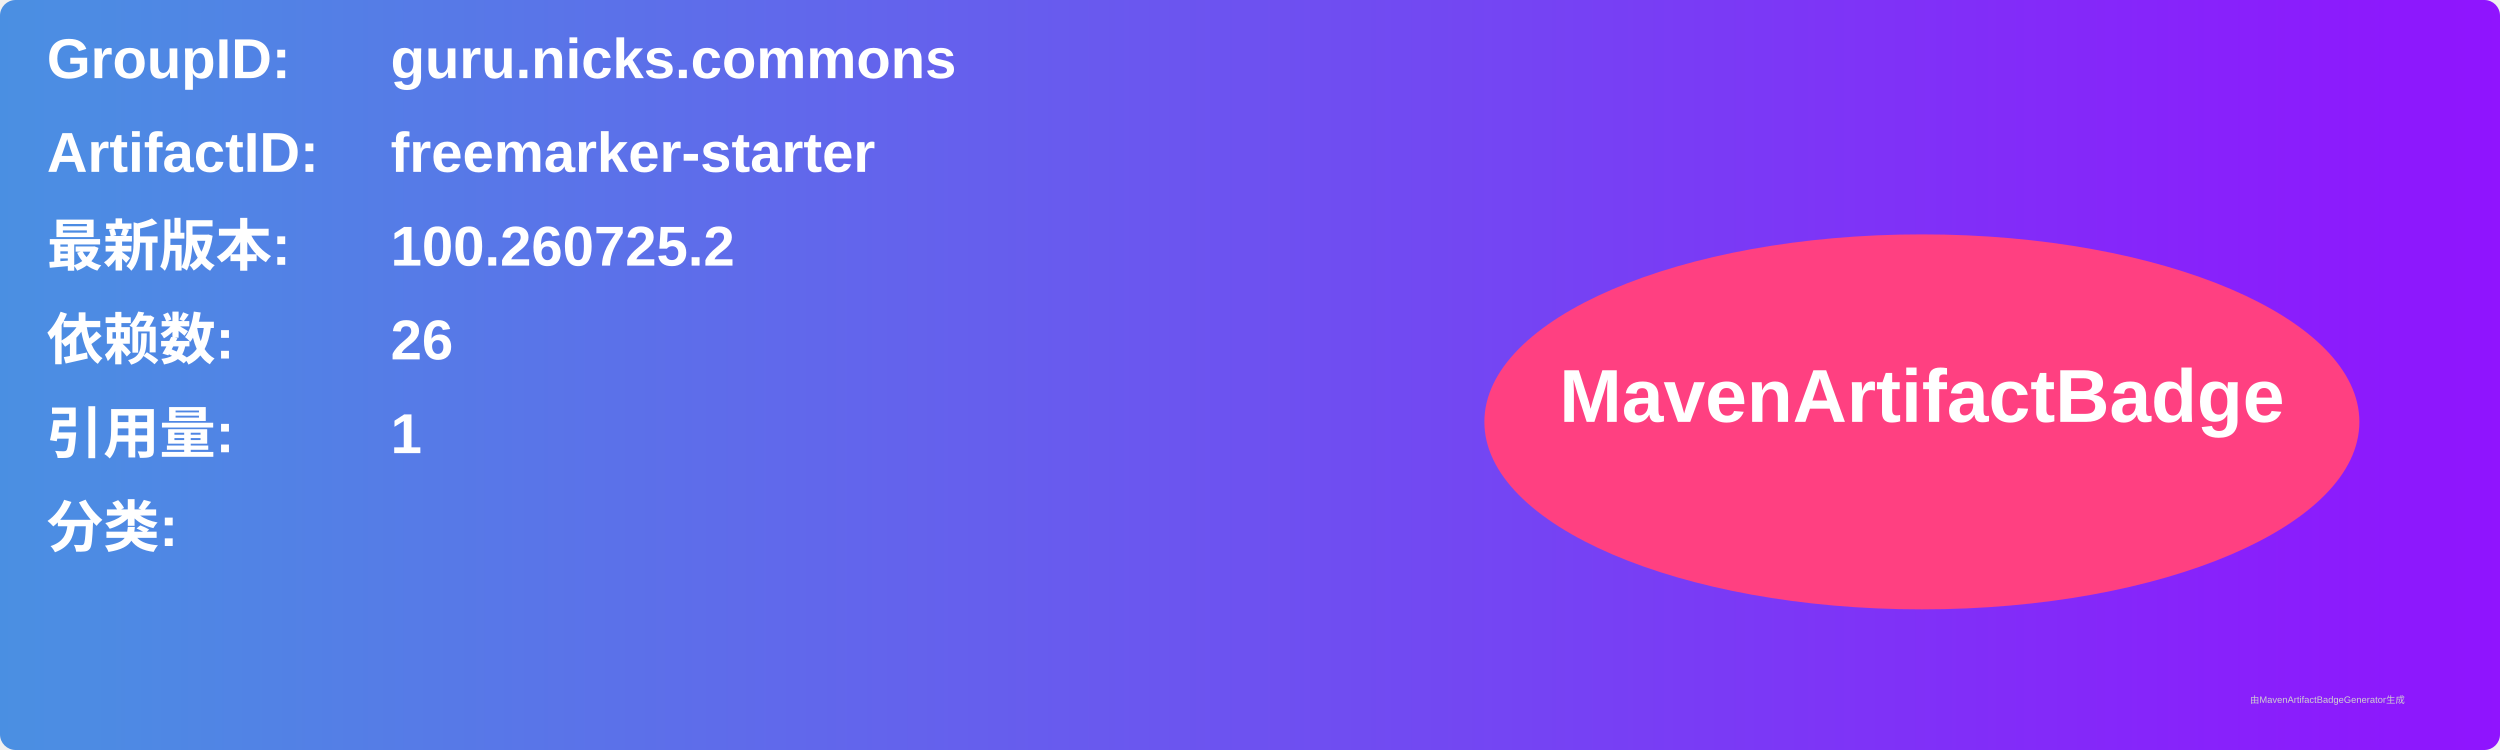
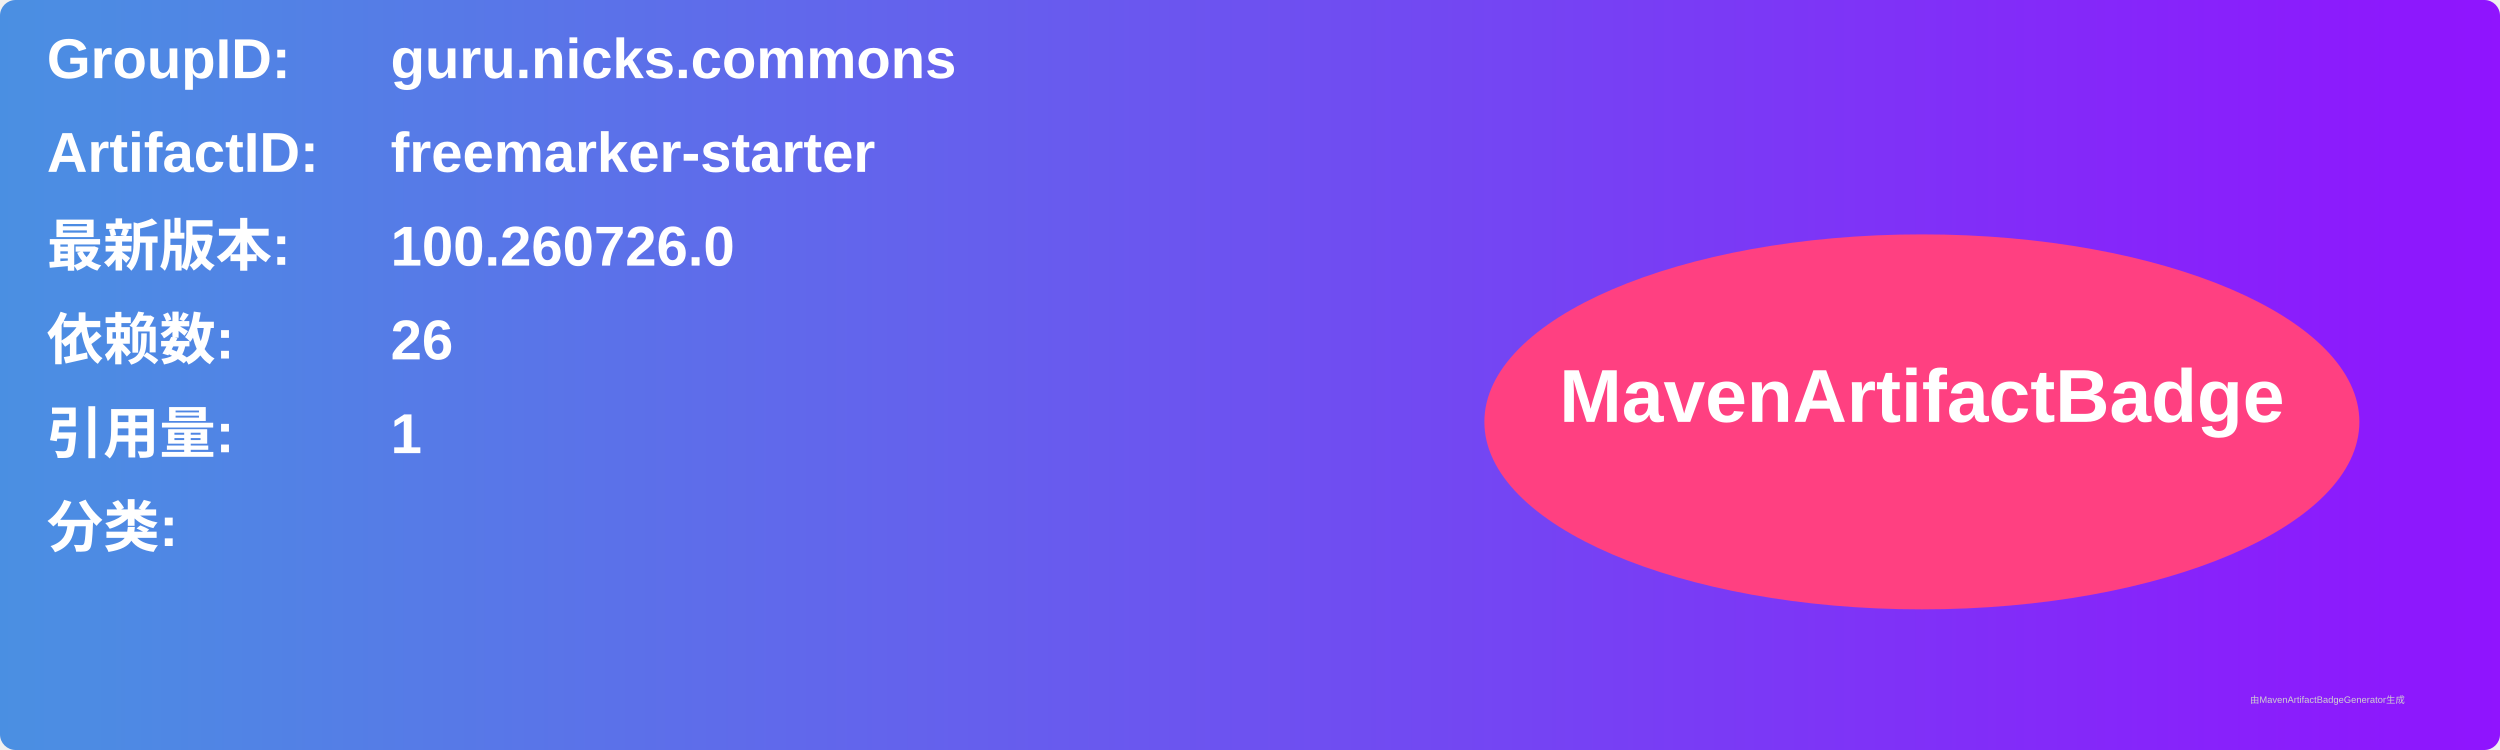
<svg xmlns="http://www.w3.org/2000/svg" width="800" height="240" viewBox="0 0 800 240">
  <linearGradient id="grad" x1="0%" y1="0%" x2="100%" y2="0%">
    <stop offset="0%" stop-color="#4a90e2" />
    <stop offset="100%" stop-color="#9013fe" />
  </linearGradient>
  <rect width="100%" height="100%" rx="5" ry="5" fill="url(#grad)" />
  <g transform="translate(15, 15)">
    <text x="0" y="10" font-family="Arial" font-size="18" fill="white" font-weight="bold" width="260">GroupID:</text>
    <text x="110" y="10" font-family="Arial" font-size="18" fill="white" font-weight="bold" width="460">guru.nicks.commons</text>
    <text x="0" y="40" font-family="Arial" font-size="18" fill="white" font-weight="bold" width="260">ArtifactID:</text>
    <text x="110" y="40" font-family="Arial" font-size="18" fill="white" font-weight="bold" width="460">freemarker-starter</text>
    <text x="0" y="70" font-family="Arial" font-size="18" fill="white" font-weight="bold">最新版本:</text>
    <text x="110" y="70" font-family="Arial" font-size="18" fill="white" font-weight="bold">
-       <tspan font-weight="bold">100.260725.2</tspan>
+       <tspan font-weight="bold">100.260726.0</tspan>
    </text>
    <text x="0" y="100" font-family="Arial" font-size="18" fill="white" font-weight="bold">依赖数: </text>
    <text x="110" y="100" font-family="Arial" font-size="18" fill="white">
      <tspan font-weight="bold">26</tspan>
    </text>
    <text x="0" y="130" font-family="Arial" font-size="18" fill="white" font-weight="bold">引用量: </text>
    <text x="110" y="130" font-family="Arial" font-size="18" fill="white">
      <tspan font-weight="bold">1</tspan>
    </text>
    <text x="0" y="160" font-family="Arial" font-size="18" fill="white" font-weight="bold">分类:</text>
    <text x="10" y="190" font-family="Arial" font-size="10" fill="white">
      <tspan font-weight="bold" />
    </text>
    <ellipse cx="600" cy="120" rx="140" ry="60" fill="#ff4081" />
    <text x="600" y="120" text-anchor="middle" font-family="Arial" font-size="24" fill="white" font-weight="bold">MavenArtifactBadge</text>
  </g>
  <text x="720" y="225" font-family="Arial" font-size="3" fill="#d0d0d0">由MavenArtifactBadgeGenerator生成</text>
</svg>
